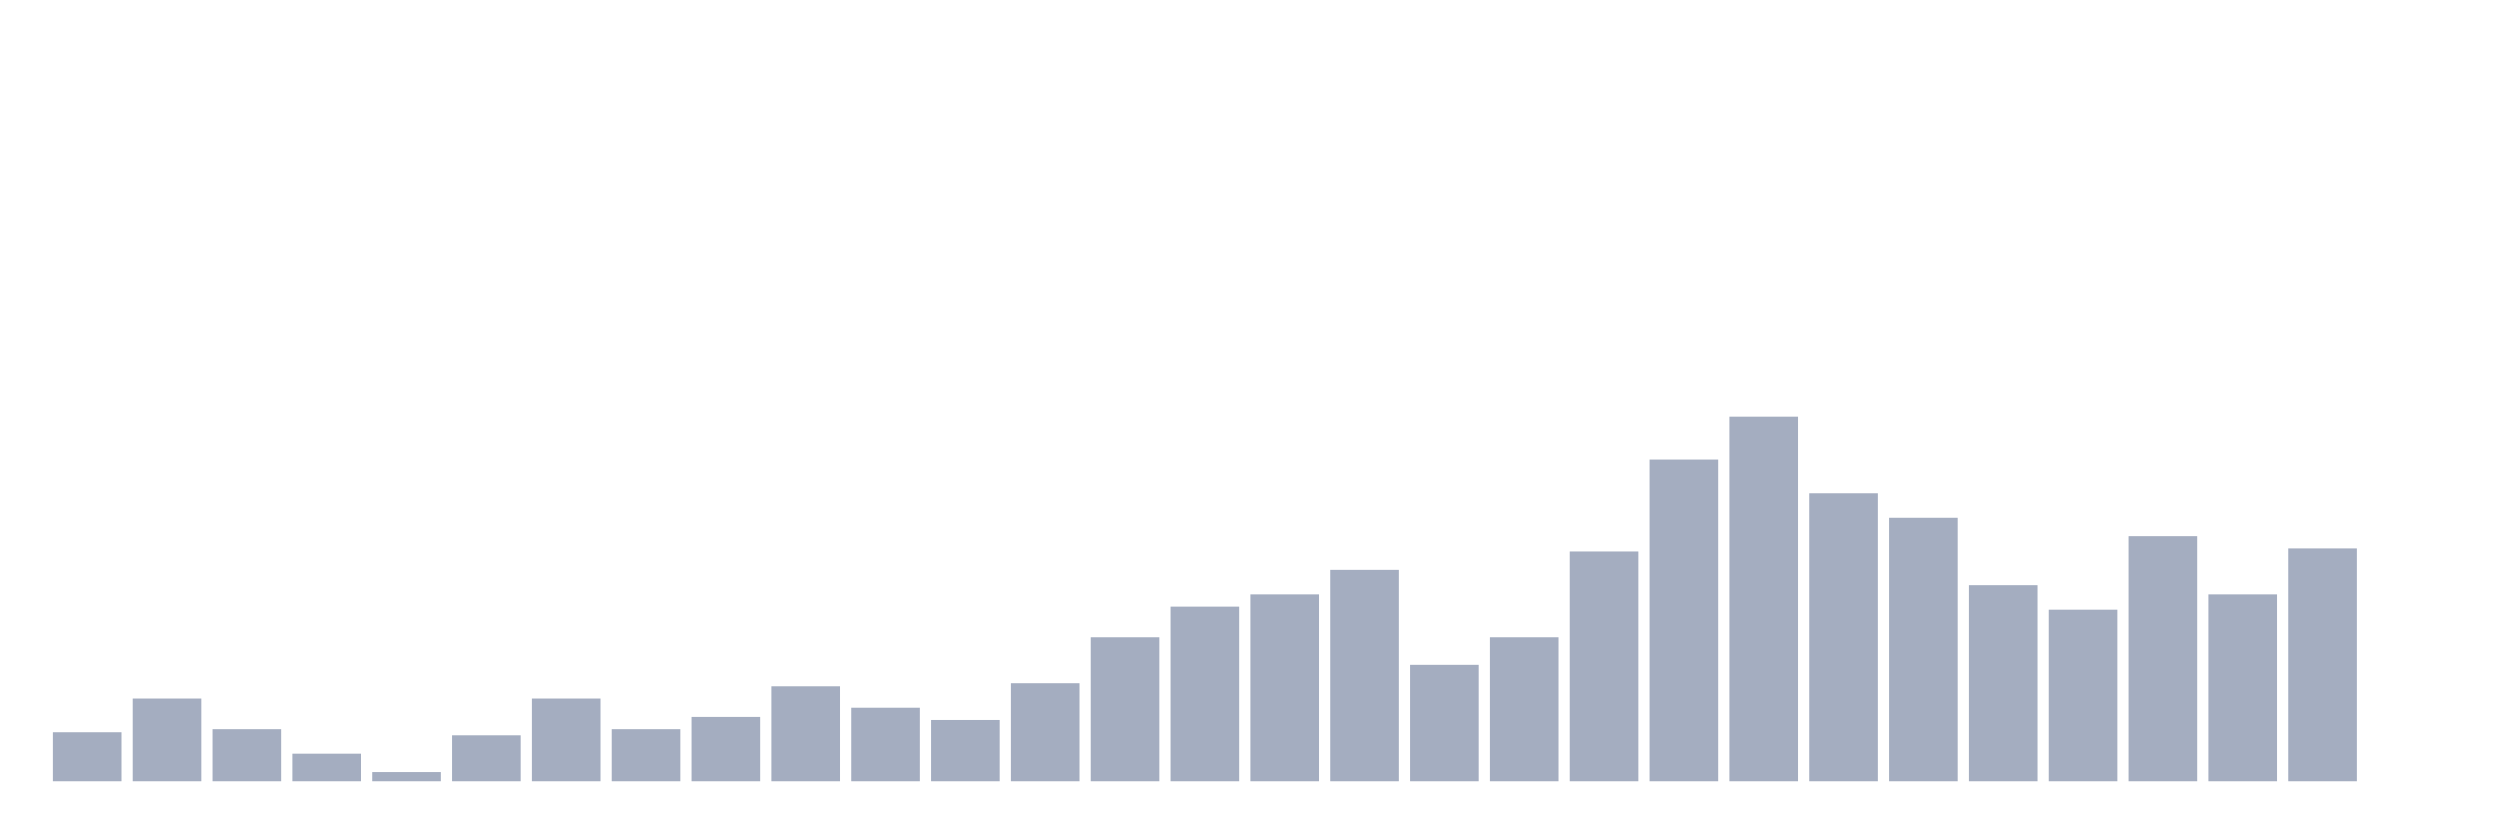
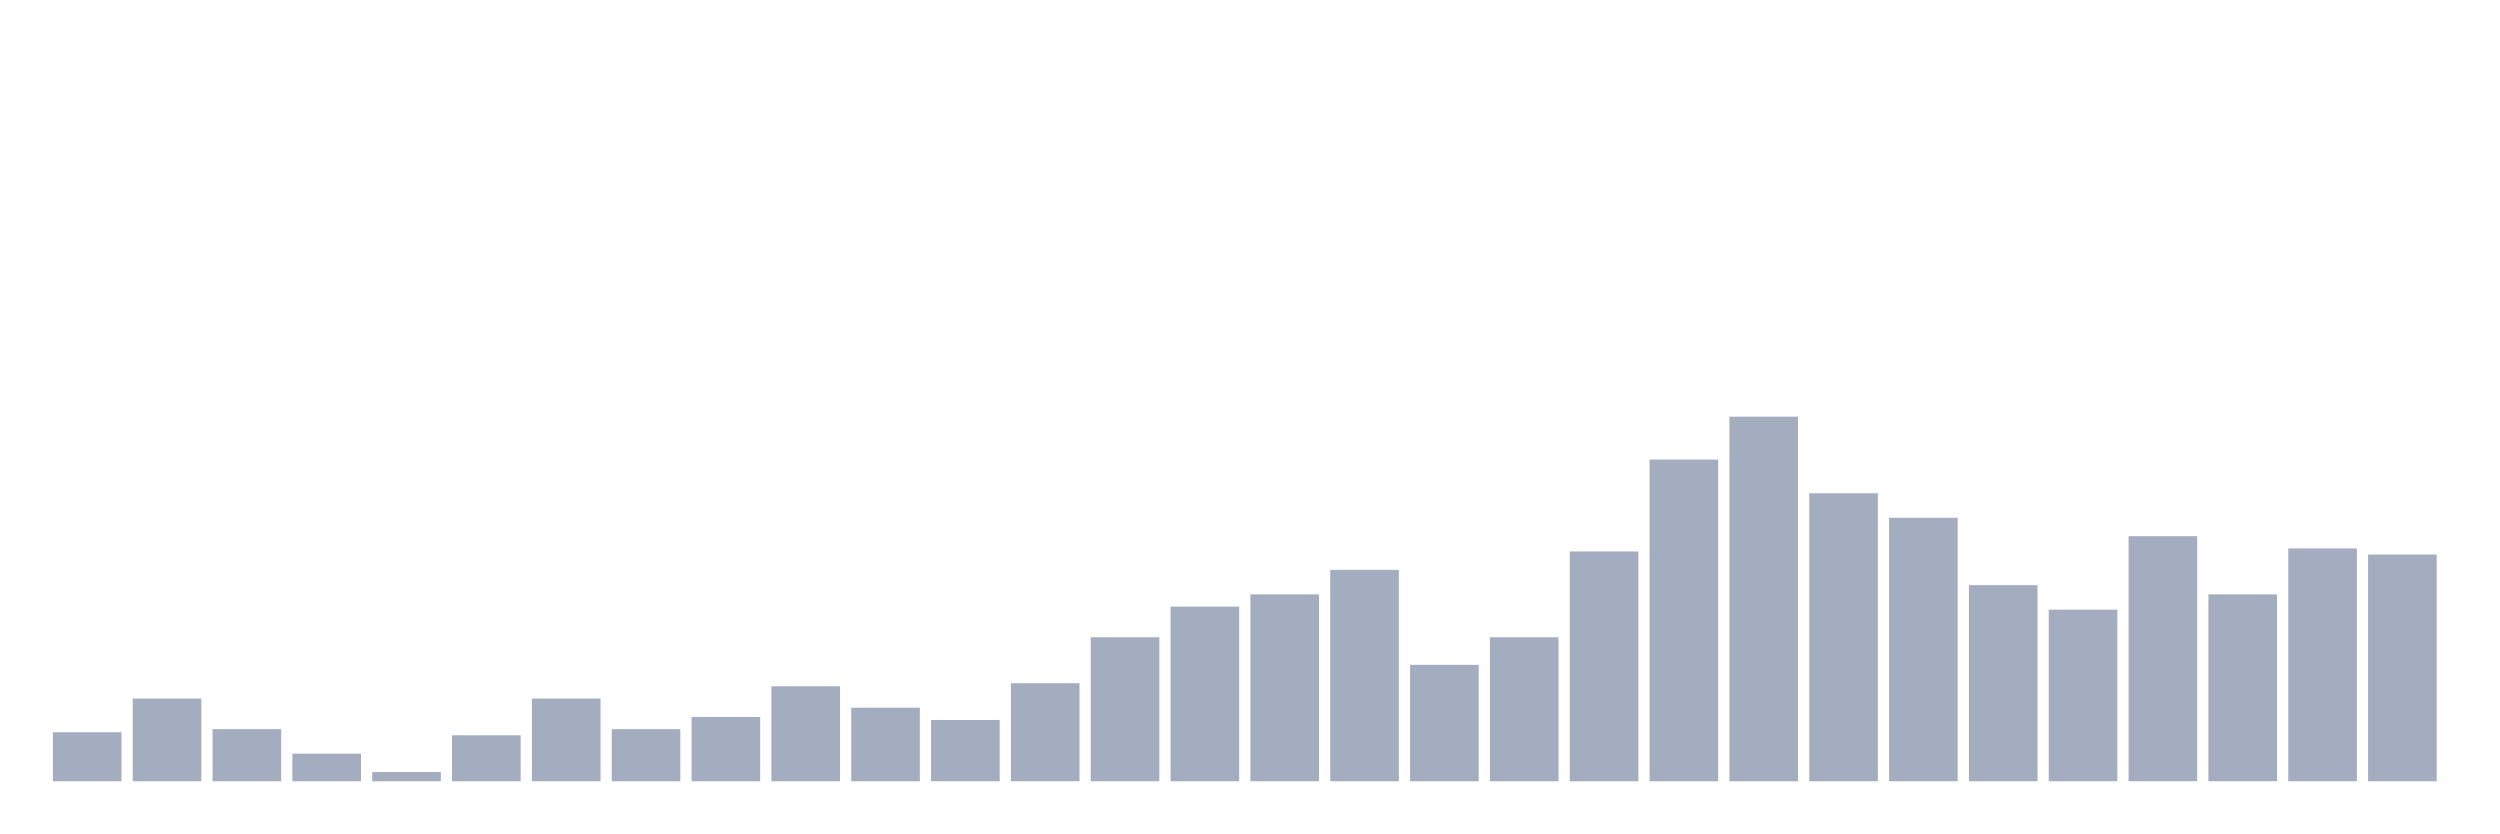
<svg xmlns="http://www.w3.org/2000/svg" viewBox="0 0 480 160">
  <g transform="translate(10,10)">
    <rect class="bar" x="0.153" width="13.175" y="130.588" height="9.412" fill="rgb(164,173,192)" />
    <rect class="bar" x="15.482" width="13.175" y="124.118" height="15.882" fill="rgb(164,173,192)" />
    <rect class="bar" x="30.81" width="13.175" y="130" height="10" fill="rgb(164,173,192)" />
    <rect class="bar" x="46.138" width="13.175" y="134.706" height="5.294" fill="rgb(164,173,192)" />
    <rect class="bar" x="61.466" width="13.175" y="138.235" height="1.765" fill="rgb(164,173,192)" />
    <rect class="bar" x="76.794" width="13.175" y="131.176" height="8.824" fill="rgb(164,173,192)" />
    <rect class="bar" x="92.123" width="13.175" y="124.118" height="15.882" fill="rgb(164,173,192)" />
    <rect class="bar" x="107.451" width="13.175" y="130" height="10" fill="rgb(164,173,192)" />
    <rect class="bar" x="122.779" width="13.175" y="127.647" height="12.353" fill="rgb(164,173,192)" />
    <rect class="bar" x="138.107" width="13.175" y="121.765" height="18.235" fill="rgb(164,173,192)" />
    <rect class="bar" x="153.436" width="13.175" y="125.882" height="14.118" fill="rgb(164,173,192)" />
    <rect class="bar" x="168.764" width="13.175" y="128.235" height="11.765" fill="rgb(164,173,192)" />
    <rect class="bar" x="184.092" width="13.175" y="121.176" height="18.824" fill="rgb(164,173,192)" />
    <rect class="bar" x="199.42" width="13.175" y="112.353" height="27.647" fill="rgb(164,173,192)" />
    <rect class="bar" x="214.748" width="13.175" y="106.471" height="33.529" fill="rgb(164,173,192)" />
    <rect class="bar" x="230.077" width="13.175" y="104.118" height="35.882" fill="rgb(164,173,192)" />
    <rect class="bar" x="245.405" width="13.175" y="99.412" height="40.588" fill="rgb(164,173,192)" />
    <rect class="bar" x="260.733" width="13.175" y="117.647" height="22.353" fill="rgb(164,173,192)" />
    <rect class="bar" x="276.061" width="13.175" y="112.353" height="27.647" fill="rgb(164,173,192)" />
    <rect class="bar" x="291.39" width="13.175" y="95.882" height="44.118" fill="rgb(164,173,192)" />
    <rect class="bar" x="306.718" width="13.175" y="78.235" height="61.765" fill="rgb(164,173,192)" />
    <rect class="bar" x="322.046" width="13.175" y="70" height="70" fill="rgb(164,173,192)" />
    <rect class="bar" x="337.374" width="13.175" y="84.706" height="55.294" fill="rgb(164,173,192)" />
    <rect class="bar" x="352.702" width="13.175" y="89.412" height="50.588" fill="rgb(164,173,192)" />
    <rect class="bar" x="368.031" width="13.175" y="102.353" height="37.647" fill="rgb(164,173,192)" />
    <rect class="bar" x="383.359" width="13.175" y="107.059" height="32.941" fill="rgb(164,173,192)" />
    <rect class="bar" x="398.687" width="13.175" y="92.941" height="47.059" fill="rgb(164,173,192)" />
    <rect class="bar" x="414.015" width="13.175" y="104.118" height="35.882" fill="rgb(164,173,192)" />
    <rect class="bar" x="429.344" width="13.175" y="95.294" height="44.706" fill="rgb(164,173,192)" />
-     <rect class="bar" x="444.672" width="13.175" y="140" height="0" fill="rgb(164,173,192)" />
+     <rect class="bar" x="444.672" width="13.175" y="96.471" height="43.529" fill="rgb(164,173,192)" />
  </g>
</svg>
